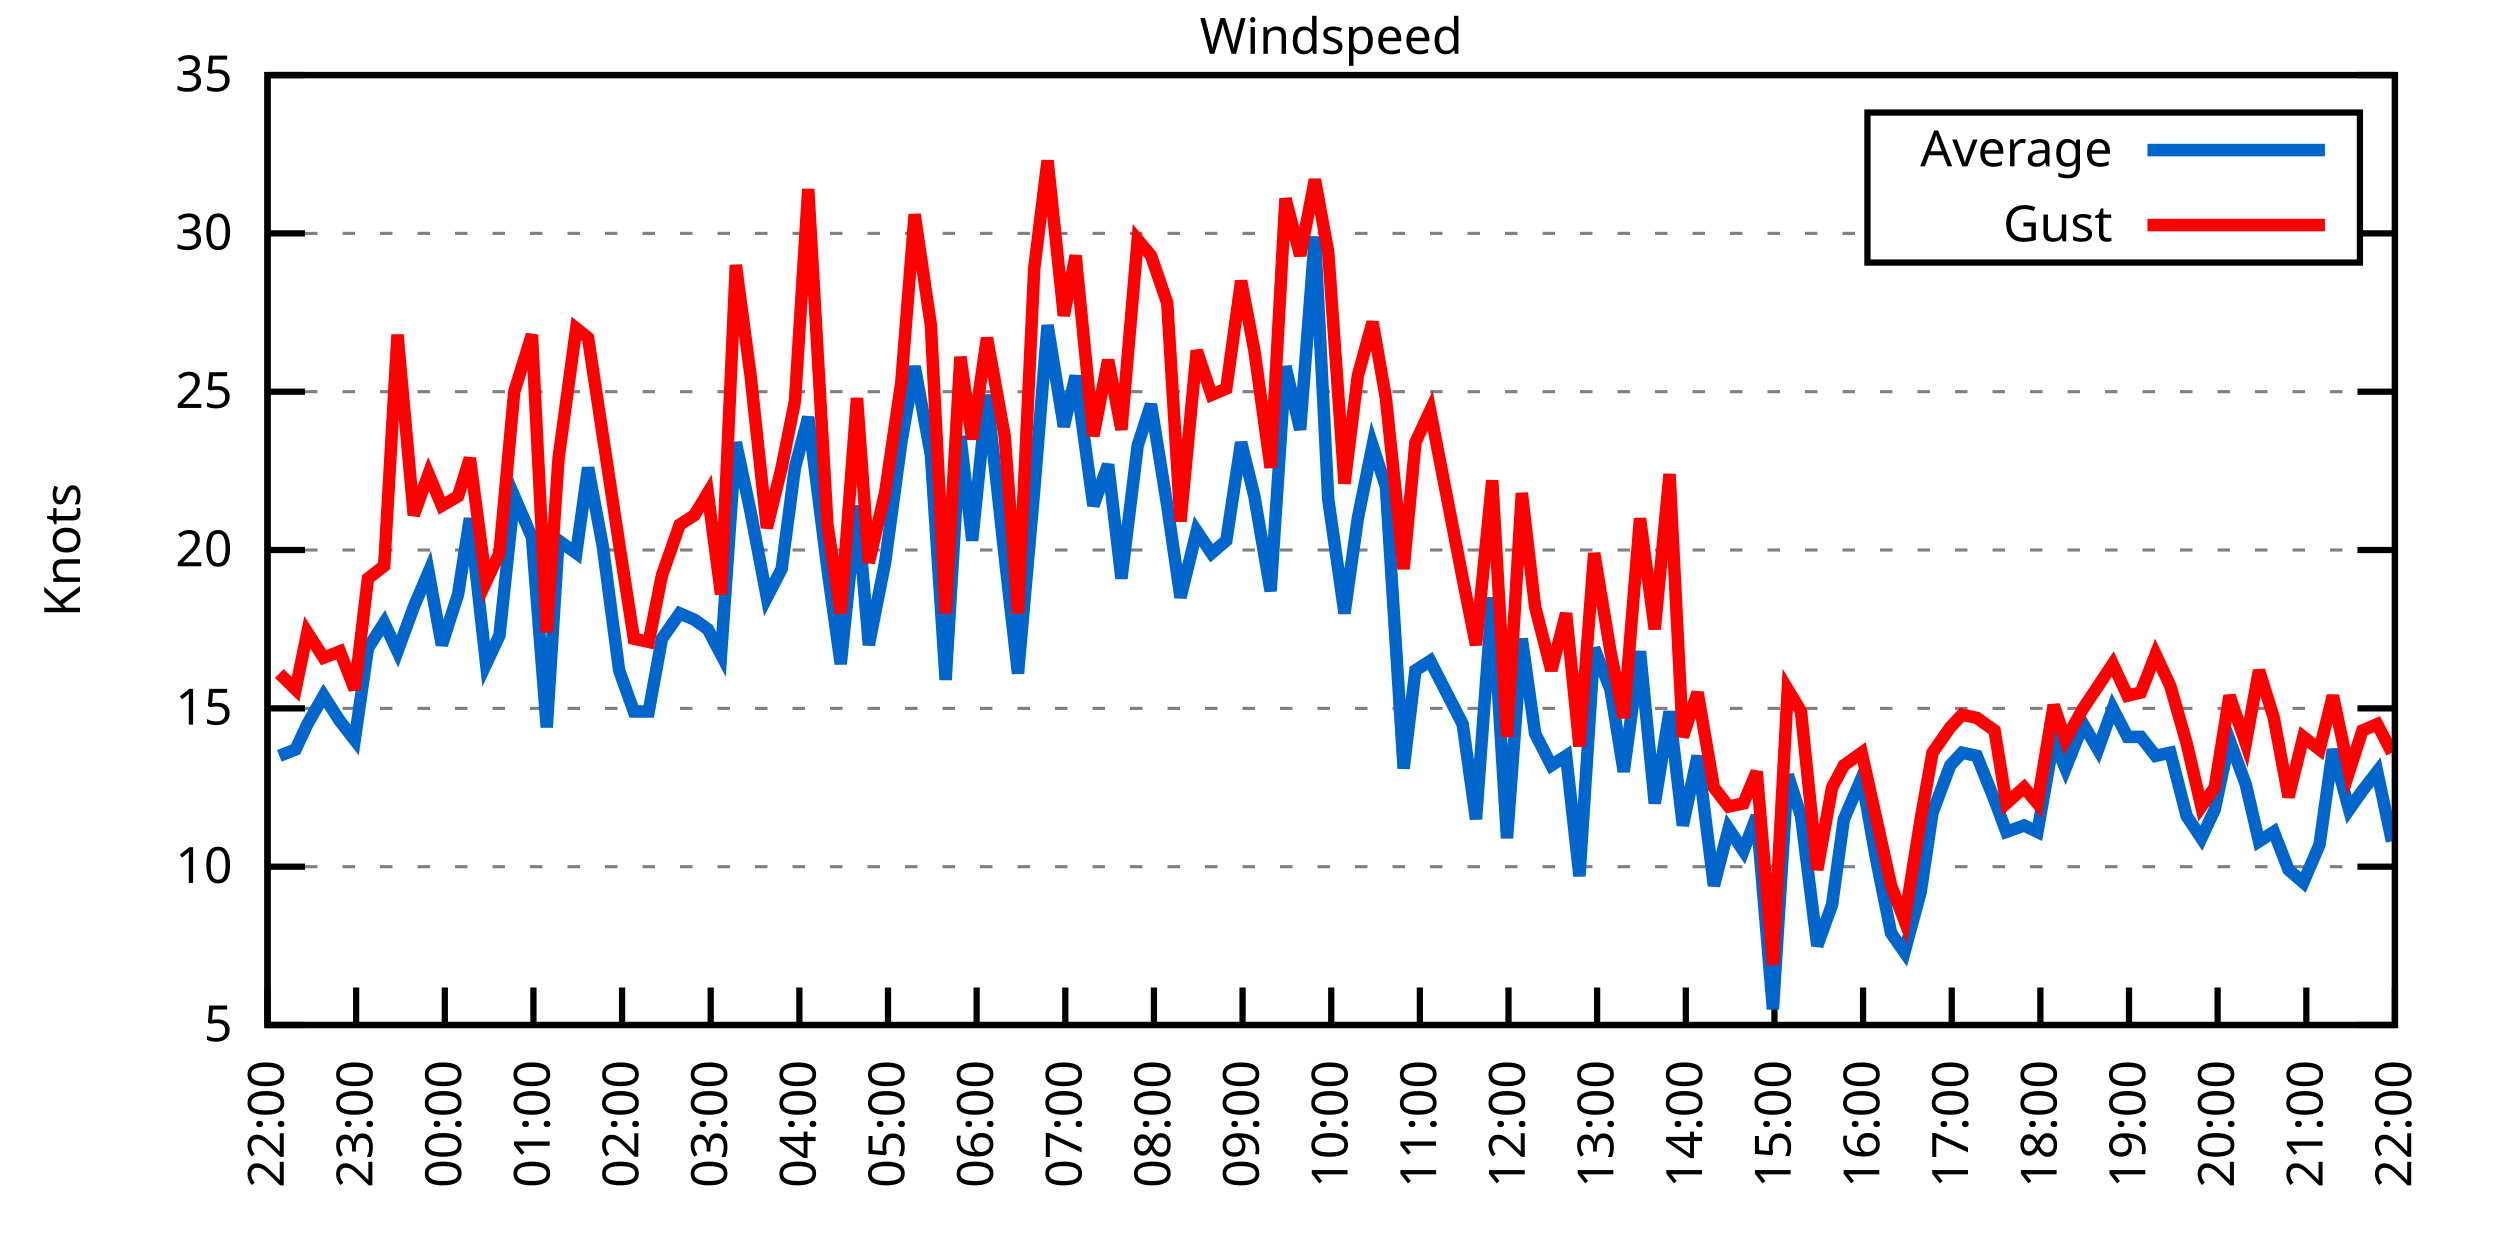
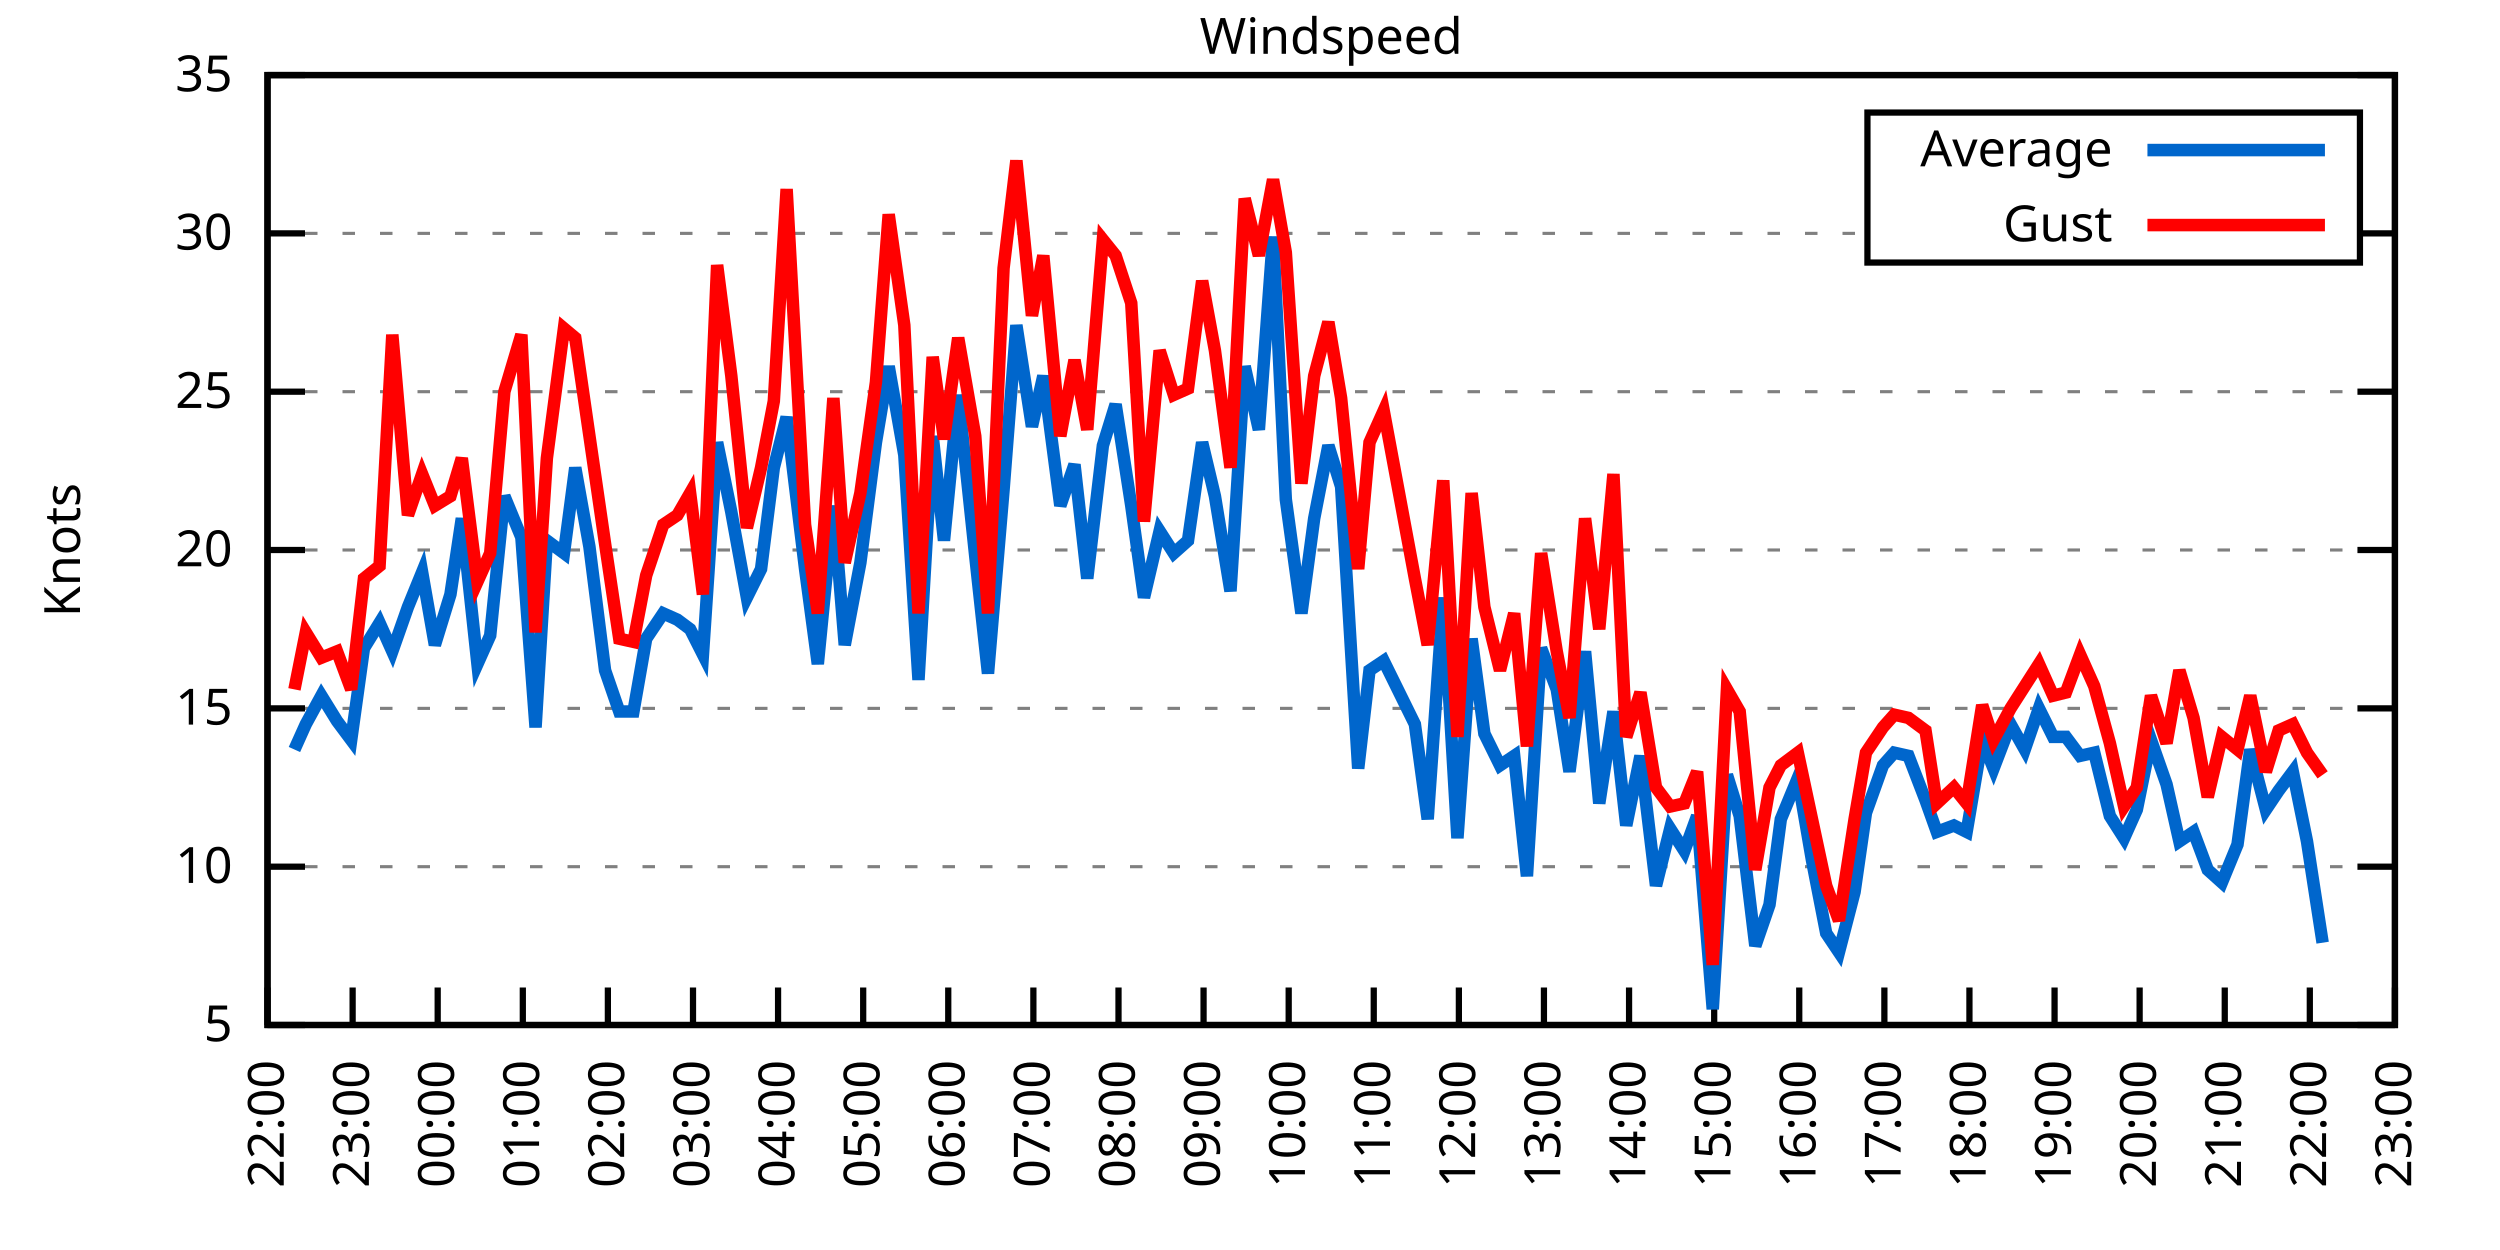
<svg xmlns="http://www.w3.org/2000/svg" xmlns:xlink="http://www.w3.org/1999/xlink" width="400" height="200" viewBox="0 0 400 200">
  <g id="gnuplot_canvas">
    <rect x="0" y="0" width="400" height="200" fill="none" />
    <defs>
      <circle id="gpDot" r="0.5" stroke-width="0.5" stroke="currentColor" />
      <path id="gpPt0" stroke-width="0.333" stroke="currentColor" d="M-1,0 h2 M0,-1 v2" />
      <path id="gpPt1" stroke-width="0.333" stroke="currentColor" d="M-1,-1 L1,1 M1,-1 L-1,1" />
      <path id="gpPt2" stroke-width="0.333" stroke="currentColor" d="M-1,0 L1,0 M0,-1 L0,1 M-1,-1 L1,1 M-1,1 L1,-1" />
      <rect id="gpPt3" stroke-width="0.333" stroke="currentColor" x="-1" y="-1" width="2" height="2" />
      <rect id="gpPt4" stroke-width="0.333" stroke="currentColor" fill="currentColor" x="-1" y="-1" width="2" height="2" />
      <circle id="gpPt5" stroke-width="0.333" stroke="currentColor" cx="0" cy="0" r="1" />
      <use xlink:href="#gpPt5" id="gpPt6" fill="currentColor" stroke="none" />
      <path id="gpPt7" stroke-width="0.333" stroke="currentColor" d="M0,-1.33 L-1.33,0.67 L1.33,0.67 z" />
      <use xlink:href="#gpPt7" id="gpPt8" fill="currentColor" stroke="none" />
      <use xlink:href="#gpPt7" id="gpPt9" stroke="currentColor" transform="rotate(180)" />
      <use xlink:href="#gpPt9" id="gpPt10" fill="currentColor" stroke="none" />
      <use xlink:href="#gpPt3" id="gpPt11" stroke="currentColor" transform="rotate(45)" />
      <use xlink:href="#gpPt11" id="gpPt12" fill="currentColor" stroke="none" />
      <path id="gpPt13" stroke-width="0.333" stroke="currentColor" d="M0,1.330 L1.265,0.411 L0.782,-1.067 L-0.782,-1.076 L-1.265,0.411 z" />
      <use xlink:href="#gpPt13" id="gpPt14" fill="currentColor" stroke="none" />
      <filter id="textbox" filterUnits="objectBoundingBox" x="0" y="0" height="1" width="1">
        <feFlood flood-color="white" flood-opacity="1" result="bgnd" />
        <feComposite in="SourceGraphic" in2="bgnd" operator="atop" />
      </filter>
      <filter id="greybox" filterUnits="objectBoundingBox" x="0" y="0" height="1" width="1">
        <feFlood flood-color="lightgrey" flood-opacity="1" result="grey" />
        <feComposite in="SourceGraphic" in2="grey" operator="atop" />
      </filter>
    </defs>
    <g fill="none" color="white" stroke="currentColor" stroke-width="1.00" stroke-linecap="butt" stroke-linejoin="miter">
</g>
    <g fill="none" color="black" stroke="currentColor" stroke-width="1.00" stroke-linecap="butt" stroke-linejoin="miter">
      <g stroke="none" shape-rendering="crispEdges">
        <polygon fill="rgb(255, 255, 255)" points="42.80,164.00 383.18,164.00 383.18,12.02 42.80,12.02 " />
      </g>
    </g>
    <g fill="none" color="black" stroke="currentColor" stroke-width="1.00" stroke-linecap="butt" stroke-linejoin="miter">
</g>
    <g fill="none" color="black" stroke="black" stroke-width="0.50" stroke-linecap="butt" stroke-linejoin="miter">
</g>
    <g fill="none" color="gray" stroke="currentColor" stroke-width="0.50" stroke-linecap="butt" stroke-linejoin="miter">
      <path stroke="gray" stroke-dasharray="2,4" class="gridline" d="M42.80,164.00 L383.19,164.00  " />
    </g>
    <g fill="none" color="gray" stroke="gray" stroke-width="1.00" stroke-linecap="butt" stroke-linejoin="miter">
</g>
    <g fill="none" color="black" stroke="currentColor" stroke-width="1.00" stroke-linecap="butt" stroke-linejoin="miter">
      <path stroke="black" d="M42.80,164.00 L48.80,164.00 M383.19,164.00 L377.19,164.00  " />
      <g transform="translate(37.20,166.60)" stroke="none" fill="black" font-family="Sans" font-size="8.00" text-anchor="end">
        <text>
          <tspan font-family="Sans"> 5</tspan>
        </text>
      </g>
    </g>
    <g fill="none" color="black" stroke="currentColor" stroke-width="1.00" stroke-linecap="butt" stroke-linejoin="miter">
</g>
    <g fill="none" color="black" stroke="black" stroke-width="0.50" stroke-linecap="butt" stroke-linejoin="miter">
</g>
    <g fill="none" color="gray" stroke="currentColor" stroke-width="0.50" stroke-linecap="butt" stroke-linejoin="miter">
      <path stroke="gray" stroke-dasharray="2,4" class="gridline" d="M42.80,138.67 L383.19,138.67  " />
    </g>
    <g fill="none" color="gray" stroke="gray" stroke-width="1.00" stroke-linecap="butt" stroke-linejoin="miter">
</g>
    <g fill="none" color="black" stroke="currentColor" stroke-width="1.00" stroke-linecap="butt" stroke-linejoin="miter">
      <path stroke="black" d="M42.80,138.67 L48.80,138.67 M383.19,138.67 L377.19,138.67  " />
      <g transform="translate(37.20,141.27)" stroke="none" fill="black" font-family="Sans" font-size="8.00" text-anchor="end">
        <text>
          <tspan font-family="Sans"> 10</tspan>
        </text>
      </g>
    </g>
    <g fill="none" color="black" stroke="currentColor" stroke-width="1.00" stroke-linecap="butt" stroke-linejoin="miter">
</g>
    <g fill="none" color="black" stroke="black" stroke-width="0.50" stroke-linecap="butt" stroke-linejoin="miter">
</g>
    <g fill="none" color="gray" stroke="currentColor" stroke-width="0.50" stroke-linecap="butt" stroke-linejoin="miter">
      <path stroke="gray" stroke-dasharray="2,4" class="gridline" d="M42.80,113.34 L383.19,113.34  " />
    </g>
    <g fill="none" color="gray" stroke="gray" stroke-width="1.00" stroke-linecap="butt" stroke-linejoin="miter">
</g>
    <g fill="none" color="black" stroke="currentColor" stroke-width="1.00" stroke-linecap="butt" stroke-linejoin="miter">
      <path stroke="black" d="M42.80,113.34 L48.80,113.34 M383.19,113.34 L377.19,113.34  " />
      <g transform="translate(37.20,115.94)" stroke="none" fill="black" font-family="Sans" font-size="8.00" text-anchor="end">
        <text>
          <tspan font-family="Sans"> 15</tspan>
        </text>
      </g>
    </g>
    <g fill="none" color="black" stroke="currentColor" stroke-width="1.00" stroke-linecap="butt" stroke-linejoin="miter">
</g>
    <g fill="none" color="black" stroke="black" stroke-width="0.50" stroke-linecap="butt" stroke-linejoin="miter">
</g>
    <g fill="none" color="gray" stroke="currentColor" stroke-width="0.50" stroke-linecap="butt" stroke-linejoin="miter">
      <path stroke="gray" stroke-dasharray="2,4" class="gridline" d="M42.80,88.00 L383.19,88.00  " />
    </g>
    <g fill="none" color="gray" stroke="gray" stroke-width="1.00" stroke-linecap="butt" stroke-linejoin="miter">
</g>
    <g fill="none" color="black" stroke="currentColor" stroke-width="1.00" stroke-linecap="butt" stroke-linejoin="miter">
      <path stroke="black" d="M42.80,88.00 L48.80,88.00 M383.19,88.00 L377.19,88.00  " />
      <g transform="translate(37.20,90.60)" stroke="none" fill="black" font-family="Sans" font-size="8.00" text-anchor="end">
        <text>
          <tspan font-family="Sans"> 20</tspan>
        </text>
      </g>
    </g>
    <g fill="none" color="black" stroke="currentColor" stroke-width="1.00" stroke-linecap="butt" stroke-linejoin="miter">
</g>
    <g fill="none" color="black" stroke="black" stroke-width="0.50" stroke-linecap="butt" stroke-linejoin="miter">
</g>
    <g fill="none" color="gray" stroke="currentColor" stroke-width="0.50" stroke-linecap="butt" stroke-linejoin="miter">
      <path stroke="gray" stroke-dasharray="2,4" class="gridline" d="M42.80,62.67 L383.19,62.67  " />
    </g>
    <g fill="none" color="gray" stroke="gray" stroke-width="1.00" stroke-linecap="butt" stroke-linejoin="miter">
</g>
    <g fill="none" color="black" stroke="currentColor" stroke-width="1.00" stroke-linecap="butt" stroke-linejoin="miter">
      <path stroke="black" d="M42.80,62.67 L48.80,62.67 M383.19,62.67 L377.19,62.67  " />
      <g transform="translate(37.20,65.27)" stroke="none" fill="black" font-family="Sans" font-size="8.00" text-anchor="end">
        <text>
          <tspan font-family="Sans"> 25</tspan>
        </text>
      </g>
    </g>
    <g fill="none" color="black" stroke="currentColor" stroke-width="1.00" stroke-linecap="butt" stroke-linejoin="miter">
</g>
    <g fill="none" color="black" stroke="black" stroke-width="0.50" stroke-linecap="butt" stroke-linejoin="miter">
</g>
    <g fill="none" color="gray" stroke="currentColor" stroke-width="0.50" stroke-linecap="butt" stroke-linejoin="miter">
      <path stroke="gray" stroke-dasharray="2,4" class="gridline" d="M42.80,37.34 L298.79,37.34 M377.59,37.34 L383.19,37.34  " />
    </g>
    <g fill="none" color="gray" stroke="gray" stroke-width="1.00" stroke-linecap="butt" stroke-linejoin="miter">
</g>
    <g fill="none" color="black" stroke="currentColor" stroke-width="1.00" stroke-linecap="butt" stroke-linejoin="miter">
      <path stroke="black" d="M42.80,37.34 L48.80,37.34 M383.19,37.34 L377.19,37.34  " />
      <g transform="translate(37.20,39.94)" stroke="none" fill="black" font-family="Sans" font-size="8.00" text-anchor="end">
        <text>
          <tspan font-family="Sans"> 30</tspan>
        </text>
      </g>
    </g>
    <g fill="none" color="black" stroke="currentColor" stroke-width="1.00" stroke-linecap="butt" stroke-linejoin="miter">
</g>
    <g fill="none" color="black" stroke="black" stroke-width="0.50" stroke-linecap="butt" stroke-linejoin="miter">
</g>
    <g fill="none" color="gray" stroke="currentColor" stroke-width="0.50" stroke-linecap="butt" stroke-linejoin="miter">
      <path stroke="gray" stroke-dasharray="2,4" class="gridline" d="M42.80,12.01 L383.19,12.01  " />
    </g>
    <g fill="none" color="gray" stroke="gray" stroke-width="1.00" stroke-linecap="butt" stroke-linejoin="miter">
</g>
    <g fill="none" color="black" stroke="currentColor" stroke-width="1.00" stroke-linecap="butt" stroke-linejoin="miter">
      <path stroke="black" d="M42.80,12.01 L48.80,12.01 M383.19,12.01 L377.19,12.01  " />
      <g transform="translate(37.20,14.61)" stroke="none" fill="black" font-family="Sans" font-size="8.00" text-anchor="end">
        <text>
          <tspan font-family="Sans"> 35</tspan>
        </text>
      </g>
    </g>
    <g fill="none" color="black" stroke="currentColor" stroke-width="1.00" stroke-linecap="butt" stroke-linejoin="miter">
      <path stroke="black" d="M42.80,164.00 L42.80,158.00  " />
      <g transform="translate(45.40,169.60) rotate(270.00)" stroke="none" fill="black" font-family="Sans" font-size="8.00" text-anchor="end">
        <text>
          <tspan font-family="Sans">22:00</tspan>
        </text>
      </g>
    </g>
    <g fill="none" color="black" stroke="currentColor" stroke-width="1.00" stroke-linecap="butt" stroke-linejoin="miter">
-       <path stroke="black" d="M56.98,164.00 L56.98,158.00  " />
-       <g transform="translate(59.58,169.60) rotate(270.00)" stroke="none" fill="black" font-family="Sans" font-size="8.00" text-anchor="end">
+       <path stroke="black" d="M56.42,164.00 L56.42,158.00  " />
+       <g transform="translate(59.02,169.60) rotate(270.00)" stroke="none" fill="black" font-family="Sans" font-size="8.00" text-anchor="end">
        <text>
          <tspan font-family="Sans">23:00</tspan>
        </text>
      </g>
    </g>
    <g fill="none" color="black" stroke="currentColor" stroke-width="1.00" stroke-linecap="butt" stroke-linejoin="miter">
-       <path stroke="black" d="M71.17,164.00 L71.17,158.00  " />
-       <g transform="translate(73.77,169.60) rotate(270.00)" stroke="none" fill="black" font-family="Sans" font-size="8.00" text-anchor="end">
+       <path stroke="black" d="M70.03,164.00 L70.03,158.00  " />
+       <g transform="translate(72.63,169.60) rotate(270.00)" stroke="none" fill="black" font-family="Sans" font-size="8.00" text-anchor="end">
        <text>
          <tspan font-family="Sans">00:00</tspan>
        </text>
      </g>
    </g>
    <g fill="none" color="black" stroke="currentColor" stroke-width="1.00" stroke-linecap="butt" stroke-linejoin="miter">
-       <path stroke="black" d="M85.35,164.00 L85.35,158.00  " />
-       <g transform="translate(87.95,169.60) rotate(270.00)" stroke="none" fill="black" font-family="Sans" font-size="8.00" text-anchor="end">
+       <path stroke="black" d="M83.65,164.00 L83.65,158.00  " />
+       <g transform="translate(86.25,169.60) rotate(270.00)" stroke="none" fill="black" font-family="Sans" font-size="8.00" text-anchor="end">
        <text>
          <tspan font-family="Sans">01:00</tspan>
        </text>
      </g>
    </g>
    <g fill="none" color="black" stroke="currentColor" stroke-width="1.00" stroke-linecap="butt" stroke-linejoin="miter">
-       <path stroke="black" d="M99.53,164.00 L99.53,158.00  " />
-       <g transform="translate(102.13,169.60) rotate(270.00)" stroke="none" fill="black" font-family="Sans" font-size="8.00" text-anchor="end">
+       <path stroke="black" d="M97.26,164.00 L97.26,158.00  " />
+       <g transform="translate(99.86,169.60) rotate(270.00)" stroke="none" fill="black" font-family="Sans" font-size="8.00" text-anchor="end">
        <text>
          <tspan font-family="Sans">02:00</tspan>
        </text>
      </g>
    </g>
    <g fill="none" color="black" stroke="currentColor" stroke-width="1.00" stroke-linecap="butt" stroke-linejoin="miter">
-       <path stroke="black" d="M113.71,164.00 L113.71,158.00  " />
-       <g transform="translate(116.31,169.60) rotate(270.00)" stroke="none" fill="black" font-family="Sans" font-size="8.00" text-anchor="end">
+       <path stroke="black" d="M110.88,164.00 L110.88,158.00  " />
+       <g transform="translate(113.48,169.60) rotate(270.00)" stroke="none" fill="black" font-family="Sans" font-size="8.00" text-anchor="end">
        <text>
          <tspan font-family="Sans">03:00</tspan>
        </text>
      </g>
    </g>
    <g fill="none" color="black" stroke="currentColor" stroke-width="1.00" stroke-linecap="butt" stroke-linejoin="miter">
-       <path stroke="black" d="M127.90,164.00 L127.90,158.00  " />
-       <g transform="translate(130.50,169.60) rotate(270.00)" stroke="none" fill="black" font-family="Sans" font-size="8.00" text-anchor="end">
+       <path stroke="black" d="M124.49,164.00 L124.49,158.00  " />
+       <g transform="translate(127.09,169.60) rotate(270.00)" stroke="none" fill="black" font-family="Sans" font-size="8.00" text-anchor="end">
        <text>
          <tspan font-family="Sans">04:00</tspan>
        </text>
      </g>
    </g>
    <g fill="none" color="black" stroke="currentColor" stroke-width="1.00" stroke-linecap="butt" stroke-linejoin="miter">
-       <path stroke="black" d="M142.08,164.00 L142.08,158.00  " />
-       <g transform="translate(144.68,169.60) rotate(270.00)" stroke="none" fill="black" font-family="Sans" font-size="8.00" text-anchor="end">
+       <path stroke="black" d="M138.11,164.00 L138.11,158.00  " />
+       <g transform="translate(140.71,169.60) rotate(270.00)" stroke="none" fill="black" font-family="Sans" font-size="8.00" text-anchor="end">
        <text>
          <tspan font-family="Sans">05:00</tspan>
        </text>
      </g>
    </g>
    <g fill="none" color="black" stroke="currentColor" stroke-width="1.00" stroke-linecap="butt" stroke-linejoin="miter">
-       <path stroke="black" d="M156.26,164.00 L156.26,158.00  " />
-       <g transform="translate(158.86,169.60) rotate(270.00)" stroke="none" fill="black" font-family="Sans" font-size="8.00" text-anchor="end">
+       <path stroke="black" d="M151.72,164.00 L151.72,158.00  " />
+       <g transform="translate(154.32,169.60) rotate(270.00)" stroke="none" fill="black" font-family="Sans" font-size="8.00" text-anchor="end">
        <text>
          <tspan font-family="Sans">06:00</tspan>
        </text>
      </g>
    </g>
    <g fill="none" color="black" stroke="currentColor" stroke-width="1.00" stroke-linecap="butt" stroke-linejoin="miter">
-       <path stroke="black" d="M170.45,164.00 L170.45,158.00  " />
-       <g transform="translate(173.05,169.60) rotate(270.00)" stroke="none" fill="black" font-family="Sans" font-size="8.00" text-anchor="end">
+       <path stroke="black" d="M165.34,164.00 L165.34,158.00  " />
+       <g transform="translate(167.94,169.60) rotate(270.00)" stroke="none" fill="black" font-family="Sans" font-size="8.00" text-anchor="end">
        <text>
          <tspan font-family="Sans">07:00</tspan>
        </text>
      </g>
    </g>
    <g fill="none" color="black" stroke="currentColor" stroke-width="1.00" stroke-linecap="butt" stroke-linejoin="miter">
-       <path stroke="black" d="M184.63,164.00 L184.63,158.00  " />
-       <g transform="translate(187.23,169.60) rotate(270.00)" stroke="none" fill="black" font-family="Sans" font-size="8.00" text-anchor="end">
+       <path stroke="black" d="M178.96,164.00 L178.96,158.00  " />
+       <g transform="translate(181.56,169.60) rotate(270.00)" stroke="none" fill="black" font-family="Sans" font-size="8.00" text-anchor="end">
        <text>
          <tspan font-family="Sans">08:00</tspan>
        </text>
      </g>
    </g>
    <g fill="none" color="black" stroke="currentColor" stroke-width="1.00" stroke-linecap="butt" stroke-linejoin="miter">
-       <path stroke="black" d="M198.81,164.00 L198.81,158.00  " />
-       <g transform="translate(201.41,169.60) rotate(270.00)" stroke="none" fill="black" font-family="Sans" font-size="8.00" text-anchor="end">
+       <path stroke="black" d="M192.57,164.00 L192.57,158.00  " />
+       <g transform="translate(195.17,169.60) rotate(270.00)" stroke="none" fill="black" font-family="Sans" font-size="8.00" text-anchor="end">
        <text>
          <tspan font-family="Sans">09:00</tspan>
        </text>
      </g>
    </g>
    <g fill="none" color="black" stroke="currentColor" stroke-width="1.00" stroke-linecap="butt" stroke-linejoin="miter">
-       <path stroke="black" d="M213.00,164.00 L213.00,158.00  " />
-       <g transform="translate(215.60,169.60) rotate(270.00)" stroke="none" fill="black" font-family="Sans" font-size="8.00" text-anchor="end">
+       <path stroke="black" d="M206.19,164.00 L206.19,158.00  " />
+       <g transform="translate(208.79,169.60) rotate(270.00)" stroke="none" fill="black" font-family="Sans" font-size="8.00" text-anchor="end">
        <text>
          <tspan font-family="Sans">10:00</tspan>
        </text>
      </g>
    </g>
    <g fill="none" color="black" stroke="currentColor" stroke-width="1.00" stroke-linecap="butt" stroke-linejoin="miter">
-       <path stroke="black" d="M227.18,164.00 L227.18,158.00  " />
-       <g transform="translate(229.78,169.60) rotate(270.00)" stroke="none" fill="black" font-family="Sans" font-size="8.00" text-anchor="end">
+       <path stroke="black" d="M219.80,164.00 L219.80,158.00  " />
+       <g transform="translate(222.40,169.60) rotate(270.00)" stroke="none" fill="black" font-family="Sans" font-size="8.00" text-anchor="end">
        <text>
          <tspan font-family="Sans">11:00</tspan>
        </text>
      </g>
    </g>
    <g fill="none" color="black" stroke="currentColor" stroke-width="1.00" stroke-linecap="butt" stroke-linejoin="miter">
-       <path stroke="black" d="M241.36,164.00 L241.36,158.00  " />
-       <g transform="translate(243.96,169.60) rotate(270.00)" stroke="none" fill="black" font-family="Sans" font-size="8.00" text-anchor="end">
+       <path stroke="black" d="M233.42,164.00 L233.42,158.00  " />
+       <g transform="translate(236.02,169.60) rotate(270.00)" stroke="none" fill="black" font-family="Sans" font-size="8.00" text-anchor="end">
        <text>
          <tspan font-family="Sans">12:00</tspan>
        </text>
      </g>
    </g>
    <g fill="none" color="black" stroke="currentColor" stroke-width="1.00" stroke-linecap="butt" stroke-linejoin="miter">
-       <path stroke="black" d="M255.54,164.00 L255.54,158.00  " />
-       <g transform="translate(258.14,169.60) rotate(270.00)" stroke="none" fill="black" font-family="Sans" font-size="8.00" text-anchor="end">
+       <path stroke="black" d="M247.03,164.00 L247.03,158.00  " />
+       <g transform="translate(249.63,169.60) rotate(270.00)" stroke="none" fill="black" font-family="Sans" font-size="8.00" text-anchor="end">
        <text>
          <tspan font-family="Sans">13:00</tspan>
        </text>
      </g>
    </g>
    <g fill="none" color="black" stroke="currentColor" stroke-width="1.00" stroke-linecap="butt" stroke-linejoin="miter">
-       <path stroke="black" d="M269.73,164.00 L269.73,158.00  " />
-       <g transform="translate(272.33,169.60) rotate(270.00)" stroke="none" fill="black" font-family="Sans" font-size="8.00" text-anchor="end">
+       <path stroke="black" d="M260.65,164.00 L260.65,158.00  " />
+       <g transform="translate(263.25,169.60) rotate(270.00)" stroke="none" fill="black" font-family="Sans" font-size="8.00" text-anchor="end">
        <text>
          <tspan font-family="Sans">14:00</tspan>
        </text>
      </g>
    </g>
    <g fill="none" color="black" stroke="currentColor" stroke-width="1.00" stroke-linecap="butt" stroke-linejoin="miter">
-       <path stroke="black" d="M283.91,164.00 L283.91,158.00  " />
-       <g transform="translate(286.51,169.60) rotate(270.00)" stroke="none" fill="black" font-family="Sans" font-size="8.00" text-anchor="end">
+       <path stroke="black" d="M274.27,164.00 L274.27,158.00  " />
+       <g transform="translate(276.87,169.60) rotate(270.00)" stroke="none" fill="black" font-family="Sans" font-size="8.00" text-anchor="end">
        <text>
          <tspan font-family="Sans">15:00</tspan>
        </text>
      </g>
    </g>
    <g fill="none" color="black" stroke="currentColor" stroke-width="1.00" stroke-linecap="butt" stroke-linejoin="miter">
-       <path stroke="black" d="M298.09,164.00 L298.09,158.00  " />
-       <g transform="translate(300.69,169.60) rotate(270.00)" stroke="none" fill="black" font-family="Sans" font-size="8.00" text-anchor="end">
+       <path stroke="black" d="M287.88,164.00 L287.88,158.00  " />
+       <g transform="translate(290.48,169.60) rotate(270.00)" stroke="none" fill="black" font-family="Sans" font-size="8.00" text-anchor="end">
        <text>
          <tspan font-family="Sans">16:00</tspan>
        </text>
      </g>
    </g>
    <g fill="none" color="black" stroke="currentColor" stroke-width="1.00" stroke-linecap="butt" stroke-linejoin="miter">
-       <path stroke="black" d="M312.28,164.00 L312.28,158.00  " />
-       <g transform="translate(314.88,169.60) rotate(270.00)" stroke="none" fill="black" font-family="Sans" font-size="8.00" text-anchor="end">
+       <path stroke="black" d="M301.50,164.00 L301.50,158.00  " />
+       <g transform="translate(304.10,169.60) rotate(270.00)" stroke="none" fill="black" font-family="Sans" font-size="8.00" text-anchor="end">
        <text>
          <tspan font-family="Sans">17:00</tspan>
        </text>
      </g>
    </g>
    <g fill="none" color="black" stroke="currentColor" stroke-width="1.00" stroke-linecap="butt" stroke-linejoin="miter">
-       <path stroke="black" d="M326.46,164.00 L326.46,158.00  " />
-       <g transform="translate(329.06,169.60) rotate(270.00)" stroke="none" fill="black" font-family="Sans" font-size="8.00" text-anchor="end">
+       <path stroke="black" d="M315.11,164.00 L315.11,158.00  " />
+       <g transform="translate(317.71,169.60) rotate(270.00)" stroke="none" fill="black" font-family="Sans" font-size="8.00" text-anchor="end">
        <text>
          <tspan font-family="Sans">18:00</tspan>
        </text>
      </g>
    </g>
    <g fill="none" color="black" stroke="currentColor" stroke-width="1.00" stroke-linecap="butt" stroke-linejoin="miter">
-       <path stroke="black" d="M340.64,164.00 L340.64,158.00  " />
-       <g transform="translate(343.24,169.60) rotate(270.00)" stroke="none" fill="black" font-family="Sans" font-size="8.00" text-anchor="end">
+       <path stroke="black" d="M328.73,164.00 L328.73,158.00  " />
+       <g transform="translate(331.33,169.60) rotate(270.00)" stroke="none" fill="black" font-family="Sans" font-size="8.00" text-anchor="end">
        <text>
          <tspan font-family="Sans">19:00</tspan>
        </text>
      </g>
    </g>
    <g fill="none" color="black" stroke="currentColor" stroke-width="1.00" stroke-linecap="butt" stroke-linejoin="miter">
-       <path stroke="black" d="M354.82,164.00 L354.82,158.00  " />
-       <g transform="translate(357.42,169.60) rotate(270.00)" stroke="none" fill="black" font-family="Sans" font-size="8.00" text-anchor="end">
+       <path stroke="black" d="M342.34,164.00 L342.34,158.00  " />
+       <g transform="translate(344.94,169.60) rotate(270.00)" stroke="none" fill="black" font-family="Sans" font-size="8.00" text-anchor="end">
        <text>
          <tspan font-family="Sans">20:00</tspan>
        </text>
      </g>
    </g>
    <g fill="none" color="black" stroke="currentColor" stroke-width="1.00" stroke-linecap="butt" stroke-linejoin="miter">
-       <path stroke="black" d="M369.01,164.00 L369.01,158.00  " />
-       <g transform="translate(371.61,169.60) rotate(270.00)" stroke="none" fill="black" font-family="Sans" font-size="8.00" text-anchor="end">
+       <path stroke="black" d="M355.96,164.00 L355.96,158.00  " />
+       <g transform="translate(358.56,169.60) rotate(270.00)" stroke="none" fill="black" font-family="Sans" font-size="8.00" text-anchor="end">
        <text>
          <tspan font-family="Sans">21:00</tspan>
+         </text>
+       </g>
+     </g>
+     <g fill="none" color="black" stroke="currentColor" stroke-width="1.00" stroke-linecap="butt" stroke-linejoin="miter">
+       <path stroke="black" d="M369.57,164.00 L369.57,158.00  " />
+       <g transform="translate(372.17,169.60) rotate(270.00)" stroke="none" fill="black" font-family="Sans" font-size="8.00" text-anchor="end">
+         <text>
+           <tspan font-family="Sans">22:00</tspan>
        </text>
      </g>
    </g>
    <g fill="none" color="black" stroke="currentColor" stroke-width="1.00" stroke-linecap="butt" stroke-linejoin="miter">
      <path stroke="black" d="M383.19,164.00 L383.19,158.00  " />
      <g transform="translate(385.79,169.60) rotate(270.00)" stroke="none" fill="black" font-family="Sans" font-size="8.00" text-anchor="end">
        <text>
-           <tspan font-family="Sans">22:00</tspan>
+           <tspan font-family="Sans">23:00</tspan>
        </text>
      </g>
    </g>
    <g fill="none" color="black" stroke="currentColor" stroke-width="1.00" stroke-linecap="butt" stroke-linejoin="miter">
</g>
    <g fill="none" color="black" stroke="currentColor" stroke-width="1.00" stroke-linecap="butt" stroke-linejoin="miter">
      <path stroke="black" d="M42.80,12.01 L42.80,164.00 L383.19,164.00 L383.19,12.01 L42.80,12.01 Z  " />
    </g>
    <g fill="none" color="black" stroke="currentColor" stroke-width="1.00" stroke-linecap="butt" stroke-linejoin="miter">
</g>
    <g fill="none" color="black" stroke="currentColor" stroke-width="1.00" stroke-linecap="butt" stroke-linejoin="miter">
      <path stroke="black" d="M298.79,42.01 L298.79,18.01 L377.59,18.01 L377.59,42.01 L298.79,42.01 Z  " />
    </g>
    <g id="Windspeed_plot_1">
      <g fill="none" color="white" stroke="black" stroke-width="2.00" stroke-linecap="butt" stroke-linejoin="miter">
</g>
      <g fill="none" color="black" stroke="currentColor" stroke-width="2.00" stroke-linecap="butt" stroke-linejoin="miter">
        <g transform="translate(337.99,26.61)" stroke="none" fill="black" font-family="Sans" font-size="8.00" text-anchor="end">
          <text>
            <tspan font-family="Sans">Average</tspan>
          </text>
        </g>
      </g>
      <g fill="none" color="black" stroke="currentColor" stroke-width="2.00" stroke-linecap="butt" stroke-linejoin="miter">
-         <path stroke="rgb(  0, 102, 204)" d="M343.59,24.01 L371.99,24.01 M44.69,120.94 L47.29,119.92 L49.18,115.87 L51.78,111.31 L54.38,115.36 L56.75,118.40   L58.87,103.71 L61.47,99.66 L63.60,104.22 L66.20,97.12 L68.57,91.55 L70.69,103.20 L73.29,95.10 L75.18,82.94   L77.78,106.24 L79.91,101.68 L82.28,79.39 L85.11,85.98 L87.48,116.38 L89.37,86.49 L92.20,88.51 L94.09,74.83   L96.46,87.50 L99.06,107.26 L101.42,113.84 L103.79,113.84 L105.91,102.19 L108.75,98.14 L111.11,99.15 L113.24,100.67   L115.37,104.72 L117.73,70.78 L120.10,81.93 L122.70,95.60 L125.06,91.04 L127.19,74.83 L129.32,66.73 L132.39,91.04   L134.52,106.24 L137.12,80.91 L139.01,103.20 L141.61,90.03 L144.21,70.78 L146.34,58.62 L148.94,72.81 L151.30,108.78   L153.66,69.77 L155.55,86.49 L157.92,63.18 L160.75,89.02 L162.88,107.76 L165.48,78.38 L167.61,52.03 L170.21,68.25   L172.10,60.14 L174.94,80.91 L177.30,74.33 L179.43,92.56 L182.03,71.29 L184.16,64.70 L186.76,80.91 L188.88,95.60   L191.48,84.97 L193.85,88.51 L196.21,86.49 L198.58,70.78 L200.70,79.39 L203.30,94.59 L205.67,58.62 L208.03,68.75   L210.39,37.85 L212.52,79.90 L215.12,98.14 L217.25,82.94 L219.61,71.29 L221.74,77.87 L224.58,122.96 L226.47,107.26   L228.83,105.74 L234.03,115.87 L236.16,131.07 L238.76,95.60 L241.12,134.11 L243.49,102.19 L245.62,117.39 L248.22,122.46   L250.58,120.94 L252.71,140.19 L255.07,103.71 L257.67,110.30 L259.80,123.47 L262.40,104.22 L264.76,128.54 L267.13,113.84   L269.25,132.08 L271.62,120.94 L274.22,141.71 L276.58,132.59 L278.95,136.14 L281.07,130.56 L283.67,161.47 L286.04,123.98   L288.16,130.56 L290.76,151.33 L293.13,144.75 L295.02,131.07 L297.86,124.48 L300.22,137.66 L302.58,149.31 L304.71,152.35   L307.31,142.72 L309.20,130.06 L312.04,122.46 L313.93,120.43 L316.29,120.94 L319.13,128.03 L321.02,133.10 L323.86,132.08   L325.99,133.10 L328.59,118.40 L330.48,122.96 L333.31,115.87 L335.68,119.92 L338.04,113.34 L340.40,117.90 L342.53,117.90   L344.90,120.94 L347.26,120.43 L349.86,130.56 L352.22,134.11 L354.35,129.55 L356.72,118.40 L359.32,125.50 L361.44,134.62   L363.81,133.10 L366.17,139.17 L368.53,141.20 L371.13,135.12 L373.26,119.92 L375.86,129.55 L377.99,126.51 L380.35,123.47   L382.72,134.62  " />
+         <path stroke="rgb(  0, 102, 204)" d="M343.59,24.01 L371.99,24.01 M47.11,119.92 L48.93,115.87 L51.42,111.31 L53.92,115.36 L56.19,118.40 L58.23,103.71   L60.73,99.66 L62.77,104.22 L65.27,97.12 L67.54,91.55 L69.58,103.20 L72.07,95.10 L73.89,82.94 L76.39,106.24   L78.43,101.68 L80.70,79.39 L83.42,85.98 L85.69,116.38 L87.50,86.49 L90.23,88.51 L92.04,74.83 L94.31,87.50   L96.81,107.26 L99.08,113.84 L101.35,113.84 L103.39,102.19 L106.11,98.14 L108.38,99.15 L110.42,100.67 L112.47,104.72   L114.74,70.78 L117.01,81.93 L119.50,95.60 L121.77,91.04 L123.81,74.83 L125.86,66.73 L128.81,91.04 L130.85,106.24   L133.34,80.91 L135.16,103.20 L137.66,90.03 L140.15,70.78 L142.19,58.62 L144.69,72.81 L146.96,108.78 L149.23,69.77   L151.04,86.49 L153.31,63.18 L156.04,89.02 L158.08,107.76 L160.57,78.38 L162.62,52.03 L165.11,68.25 L166.93,60.14   L169.65,80.91 L171.92,74.33 L173.96,92.56 L176.46,71.29 L178.50,64.70 L181.00,80.91 L183.04,95.60 L185.54,84.97   L187.81,88.51 L190.08,86.49 L192.34,70.78 L194.39,79.39 L196.88,94.59 L199.15,58.62 L201.42,68.75 L203.69,37.85   L205.73,79.90 L208.23,98.14 L210.27,82.94 L212.54,71.29 L214.58,77.87 L217.31,122.96 L219.12,107.26 L221.39,105.74   L226.38,115.87 L228.43,131.07 L230.92,95.60 L233.19,134.11 L235.46,102.19 L237.50,117.39 L240.00,122.46 L242.27,120.94   L244.31,140.19 L246.58,103.71 L249.08,110.30 L251.12,123.47 L253.61,104.22 L255.88,128.54 L258.15,113.84 L260.20,132.08   L262.47,120.94 L264.96,141.71 L267.23,132.59 L269.50,136.14 L271.54,130.56 L274.04,161.47 L276.31,123.98 L278.35,130.56   L280.85,151.33 L283.12,144.75 L284.93,131.07 L287.65,124.48 L289.92,137.66 L292.19,149.31 L294.23,152.35 L296.73,142.72   L298.55,130.06 L301.27,122.46 L303.08,120.43 L305.35,120.94 L308.08,128.03 L309.89,133.10 L312.62,132.08 L314.66,133.10   L317.15,118.40 L318.97,122.96 L321.69,115.87 L323.96,119.92 L326.23,113.34 L328.50,117.90 L330.54,117.90 L332.81,120.94   L335.08,120.43 L337.58,130.56 L339.85,134.11 L341.89,129.55 L344.16,118.40 L346.65,125.50 L348.70,134.62 L350.97,133.10   L353.24,139.17 L355.50,141.20 L358.00,135.12 L360.04,119.92 L362.54,129.55 L364.58,126.51 L366.85,123.47 L369.12,134.62   L371.62,150.83  " />
      </g>
    </g>
    <g id="Windspeed_plot_2">
      <g fill="none" color="black" stroke="currentColor" stroke-width="2.00" stroke-linecap="butt" stroke-linejoin="miter">
        <g transform="translate(337.99,38.61)" stroke="none" fill="black" font-family="Sans" font-size="8.00" text-anchor="end">
          <text>
            <tspan font-family="Sans">Gust</tspan>
          </text>
        </g>
      </g>
      <g fill="none" color="black" stroke="currentColor" stroke-width="2.00" stroke-linecap="butt" stroke-linejoin="miter">
-         <path stroke="rgb(255,   0,   0)" d="M343.59,36.01 L371.99,36.01 M44.69,107.76 L47.29,110.30 L49.18,101.18 L51.78,105.23 L54.38,104.22 L56.75,110.30   L58.87,92.56 L61.47,90.54 L63.60,53.55 L66.20,82.43 L68.57,75.85 L70.69,80.91 L73.29,79.39 L75.18,73.31   L77.78,93.07 L79.91,88.51 L82.28,62.67 L85.11,53.55 L87.48,101.18 L89.37,73.31 L92.20,52.54 L94.09,54.06   L96.46,69.77 L99.06,86.99 L101.42,102.19 L103.79,102.70 L105.91,92.06 L108.75,83.95 L111.11,82.43 L113.24,78.89   L115.37,95.10 L117.73,42.41 L120.10,60.14 L122.70,84.46 L125.06,74.83 L127.19,64.19 L129.32,30.25 L132.39,83.95   L134.52,98.14 L137.12,63.69 L139.01,90.03 L141.61,78.89 L144.21,61.15 L146.34,34.30 L148.94,52.03 L151.30,98.14   L153.66,57.10 L155.55,70.27 L157.92,54.06 L160.75,69.77 L162.88,98.14 L165.48,42.91 L167.61,25.69 L170.21,50.51   L172.10,40.89 L174.94,69.77 L177.30,57.61 L179.43,68.75 L182.03,38.35 L184.16,40.89 L186.76,48.49 L188.88,83.45   L191.48,56.09 L193.85,63.18 L196.21,62.17 L198.58,44.94 L200.70,56.09 L203.30,74.83 L205.67,31.77 L208.03,40.89   L210.39,28.73 L212.52,40.38 L215.12,77.37 L217.25,60.14 L219.61,51.53 L221.74,63.69 L224.58,91.04 L226.47,70.78   L228.83,65.71 L234.03,92.56 L236.16,103.20 L238.76,76.86 L241.12,117.90 L243.49,78.89 L245.62,97.12 L248.22,107.26   L250.58,98.14 L252.71,119.42 L255.07,88.51 L257.67,104.22 L259.80,114.86 L262.40,82.94 L264.76,100.67 L267.13,75.85   L269.25,117.90 L271.62,110.80 L274.22,126.00 L276.58,129.04 L278.95,128.54 L281.07,123.47 L283.67,154.37 L286.04,110.30   L288.16,113.84 L290.76,139.17 L293.13,126.00 L295.02,122.46 L297.86,120.43 L300.22,131.07 L302.58,141.71 L304.71,147.28   L307.31,131.07 L309.20,120.43 L312.04,116.38 L313.93,114.35 L316.29,114.86 L319.13,116.88 L321.02,128.54 L323.86,126.00   L325.99,128.54 L328.59,112.83 L330.48,118.40 L333.31,113.34 L335.68,109.79 L338.04,106.24 L340.40,111.31 L342.53,110.80   L344.90,104.72 L347.26,109.79 L349.86,118.91 L352.22,129.04 L354.35,126.00 L356.72,111.31 L359.32,118.91 L361.44,107.26   L363.81,114.86 L366.17,127.52 L368.53,117.90 L371.13,119.92 L373.26,111.31 L375.86,123.47 L377.99,116.88 L380.35,115.87   L382.72,120.43  " />
+         <path stroke="rgb(255,   0,   0)" d="M343.59,36.01 L371.99,36.01 M47.11,110.30 L48.93,101.18 L51.42,105.23 L53.92,104.22 L56.19,110.30 L58.23,92.56   L60.73,90.54 L62.77,53.55 L65.27,82.43 L67.54,75.85 L69.58,80.91 L72.07,79.39 L73.89,73.31 L76.39,93.07   L78.43,88.51 L80.70,62.67 L83.42,53.55 L85.69,101.18 L87.50,73.31 L90.23,52.54 L92.04,54.06 L94.31,69.77   L96.81,86.99 L99.08,102.19 L101.35,102.70 L103.39,92.06 L106.11,83.95 L108.38,82.43 L110.42,78.89 L112.47,95.10   L114.74,42.41 L117.01,60.14 L119.50,84.46 L121.77,74.83 L123.81,64.19 L125.86,30.25 L128.81,83.95 L130.85,98.14   L133.34,63.69 L135.16,90.03 L137.66,78.89 L140.15,61.15 L142.19,34.30 L144.69,52.03 L146.96,98.14 L149.23,57.10   L151.04,70.27 L153.31,54.06 L156.04,69.77 L158.08,98.14 L160.57,42.91 L162.62,25.69 L165.11,50.51 L166.93,40.89   L169.65,69.77 L171.92,57.61 L173.96,68.75 L176.46,38.35 L178.50,40.89 L181.00,48.49 L183.04,83.45 L185.54,56.09   L187.81,63.18 L190.08,62.17 L192.34,44.94 L194.39,56.09 L196.88,74.83 L199.15,31.77 L201.42,40.89 L203.69,28.73   L205.73,40.38 L208.23,77.37 L210.27,60.14 L212.54,51.53 L214.58,63.69 L217.31,91.04 L219.12,70.78 L221.39,65.71   L226.38,92.56 L228.43,103.20 L230.92,76.86 L233.19,117.90 L235.46,78.89 L237.50,97.12 L240.00,107.26 L242.27,98.14   L244.31,119.42 L246.58,88.51 L249.08,104.22 L251.12,114.86 L253.61,82.94 L255.88,100.67 L258.15,75.85 L260.20,117.90   L262.47,110.80 L264.96,126.00 L267.23,129.04 L269.50,128.54 L271.54,123.47 L274.04,154.37 L276.31,110.30 L278.35,113.84   L280.85,139.17 L283.12,126.00 L284.93,122.46 L287.65,120.43 L289.92,131.07 L292.19,141.71 L294.23,147.28 L296.73,131.07   L298.55,120.43 L301.27,116.38 L303.08,114.35 L305.35,114.86 L308.08,116.88 L309.89,128.54 L312.62,126.00 L314.66,128.54   L317.15,112.83 L318.97,118.40 L321.69,113.34 L323.96,109.79 L326.23,106.24 L328.50,111.31 L330.54,110.80 L332.81,104.72   L335.08,109.79 L337.58,118.91 L339.85,129.04 L341.89,126.00 L344.16,111.31 L346.65,118.91 L348.70,107.26 L350.97,114.86   L353.24,127.52 L355.50,117.90 L358.00,119.92 L360.04,111.31 L362.54,123.47 L364.58,116.88 L366.85,115.87 L369.12,120.43   L371.62,123.98  " />
      </g>
    </g>
    <g fill="none" color="black" stroke="currentColor" stroke-width="2.00" stroke-linecap="butt" stroke-linejoin="miter">
</g>
    <g fill="none" color="black" stroke="black" stroke-width="1.00" stroke-linecap="butt" stroke-linejoin="miter">
</g>
    <g fill="none" color="black" stroke="currentColor" stroke-width="1.00" stroke-linecap="butt" stroke-linejoin="miter">
      <path stroke="black" d="M42.80,12.01 L42.80,164.00 L383.19,164.00 L383.19,12.01 L42.80,12.01 Z  " />
      <g transform="translate(12.80,88.01) rotate(270.00)" stroke="none" fill="black" font-family="Sans" font-size="8.00" text-anchor="middle">
        <text>
          <tspan font-family="Sans">Knots</tspan>
        </text>
      </g>
    </g>
    <g fill="none" color="black" stroke="currentColor" stroke-width="1.00" stroke-linecap="butt" stroke-linejoin="miter">
</g>
    <g fill="none" color="black" stroke="currentColor" stroke-width="1.00" stroke-linecap="butt" stroke-linejoin="miter">
      <g transform="translate(212.99,8.61)" stroke="none" fill="black" font-family="Sans" font-size="8.00" text-anchor="middle">
        <text>
          <tspan font-family="Sans">Windspeed</tspan>
        </text>
      </g>
    </g>
    <g fill="none" color="black" stroke="currentColor" stroke-width="1.00" stroke-linecap="butt" stroke-linejoin="miter">
</g>
  </g>
</svg>
